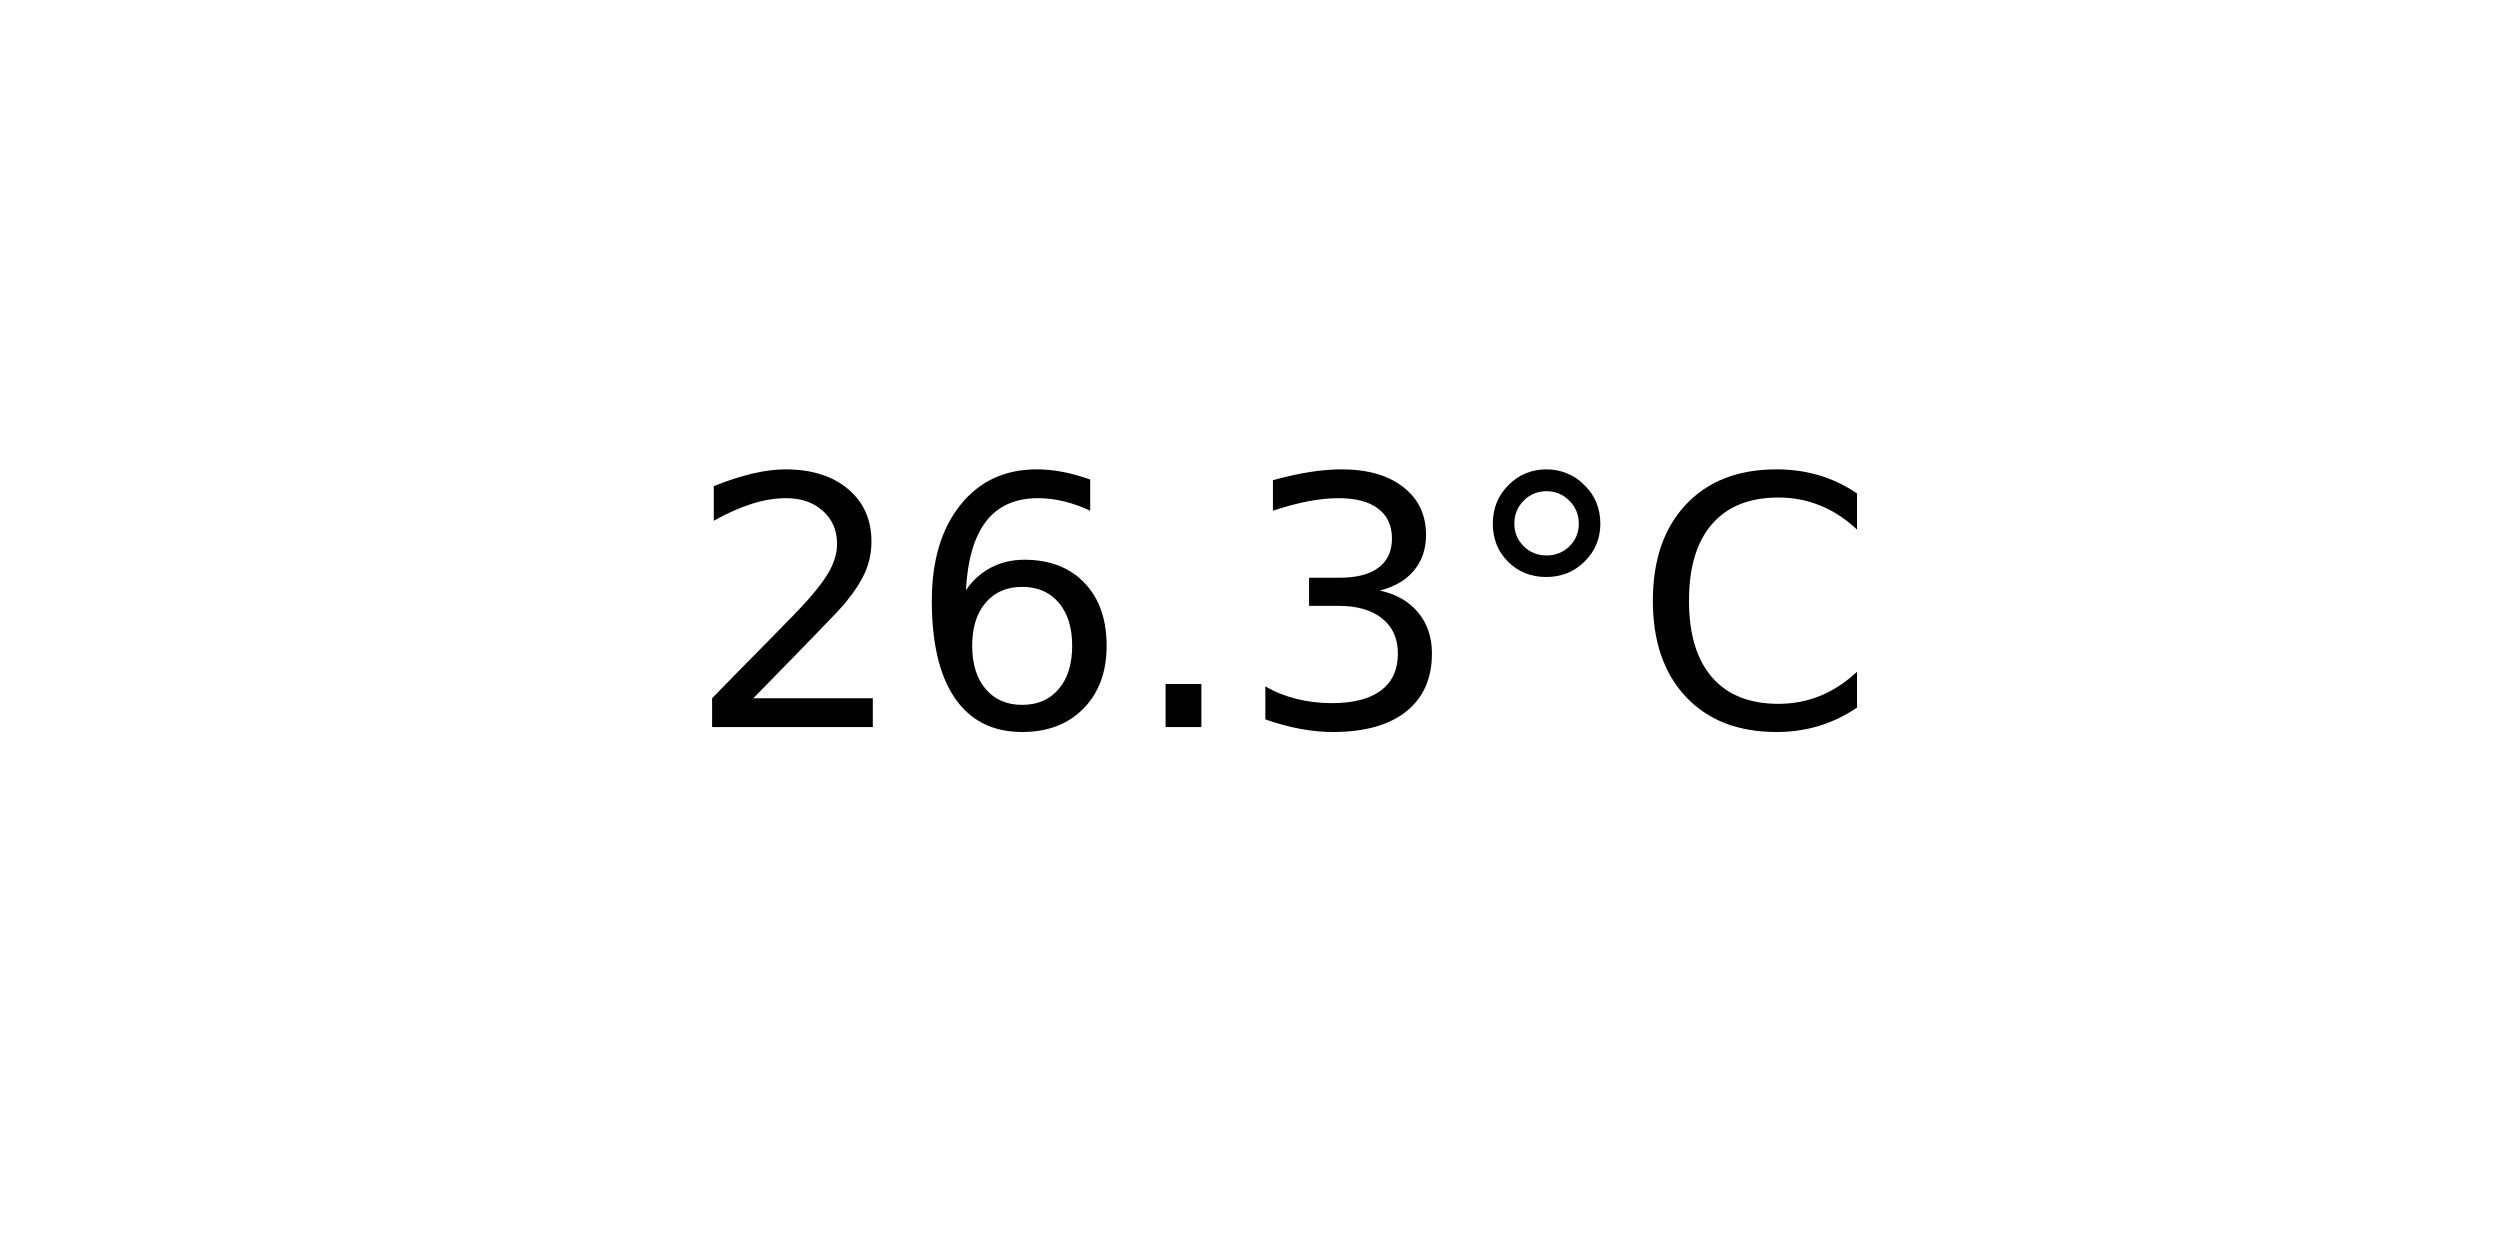
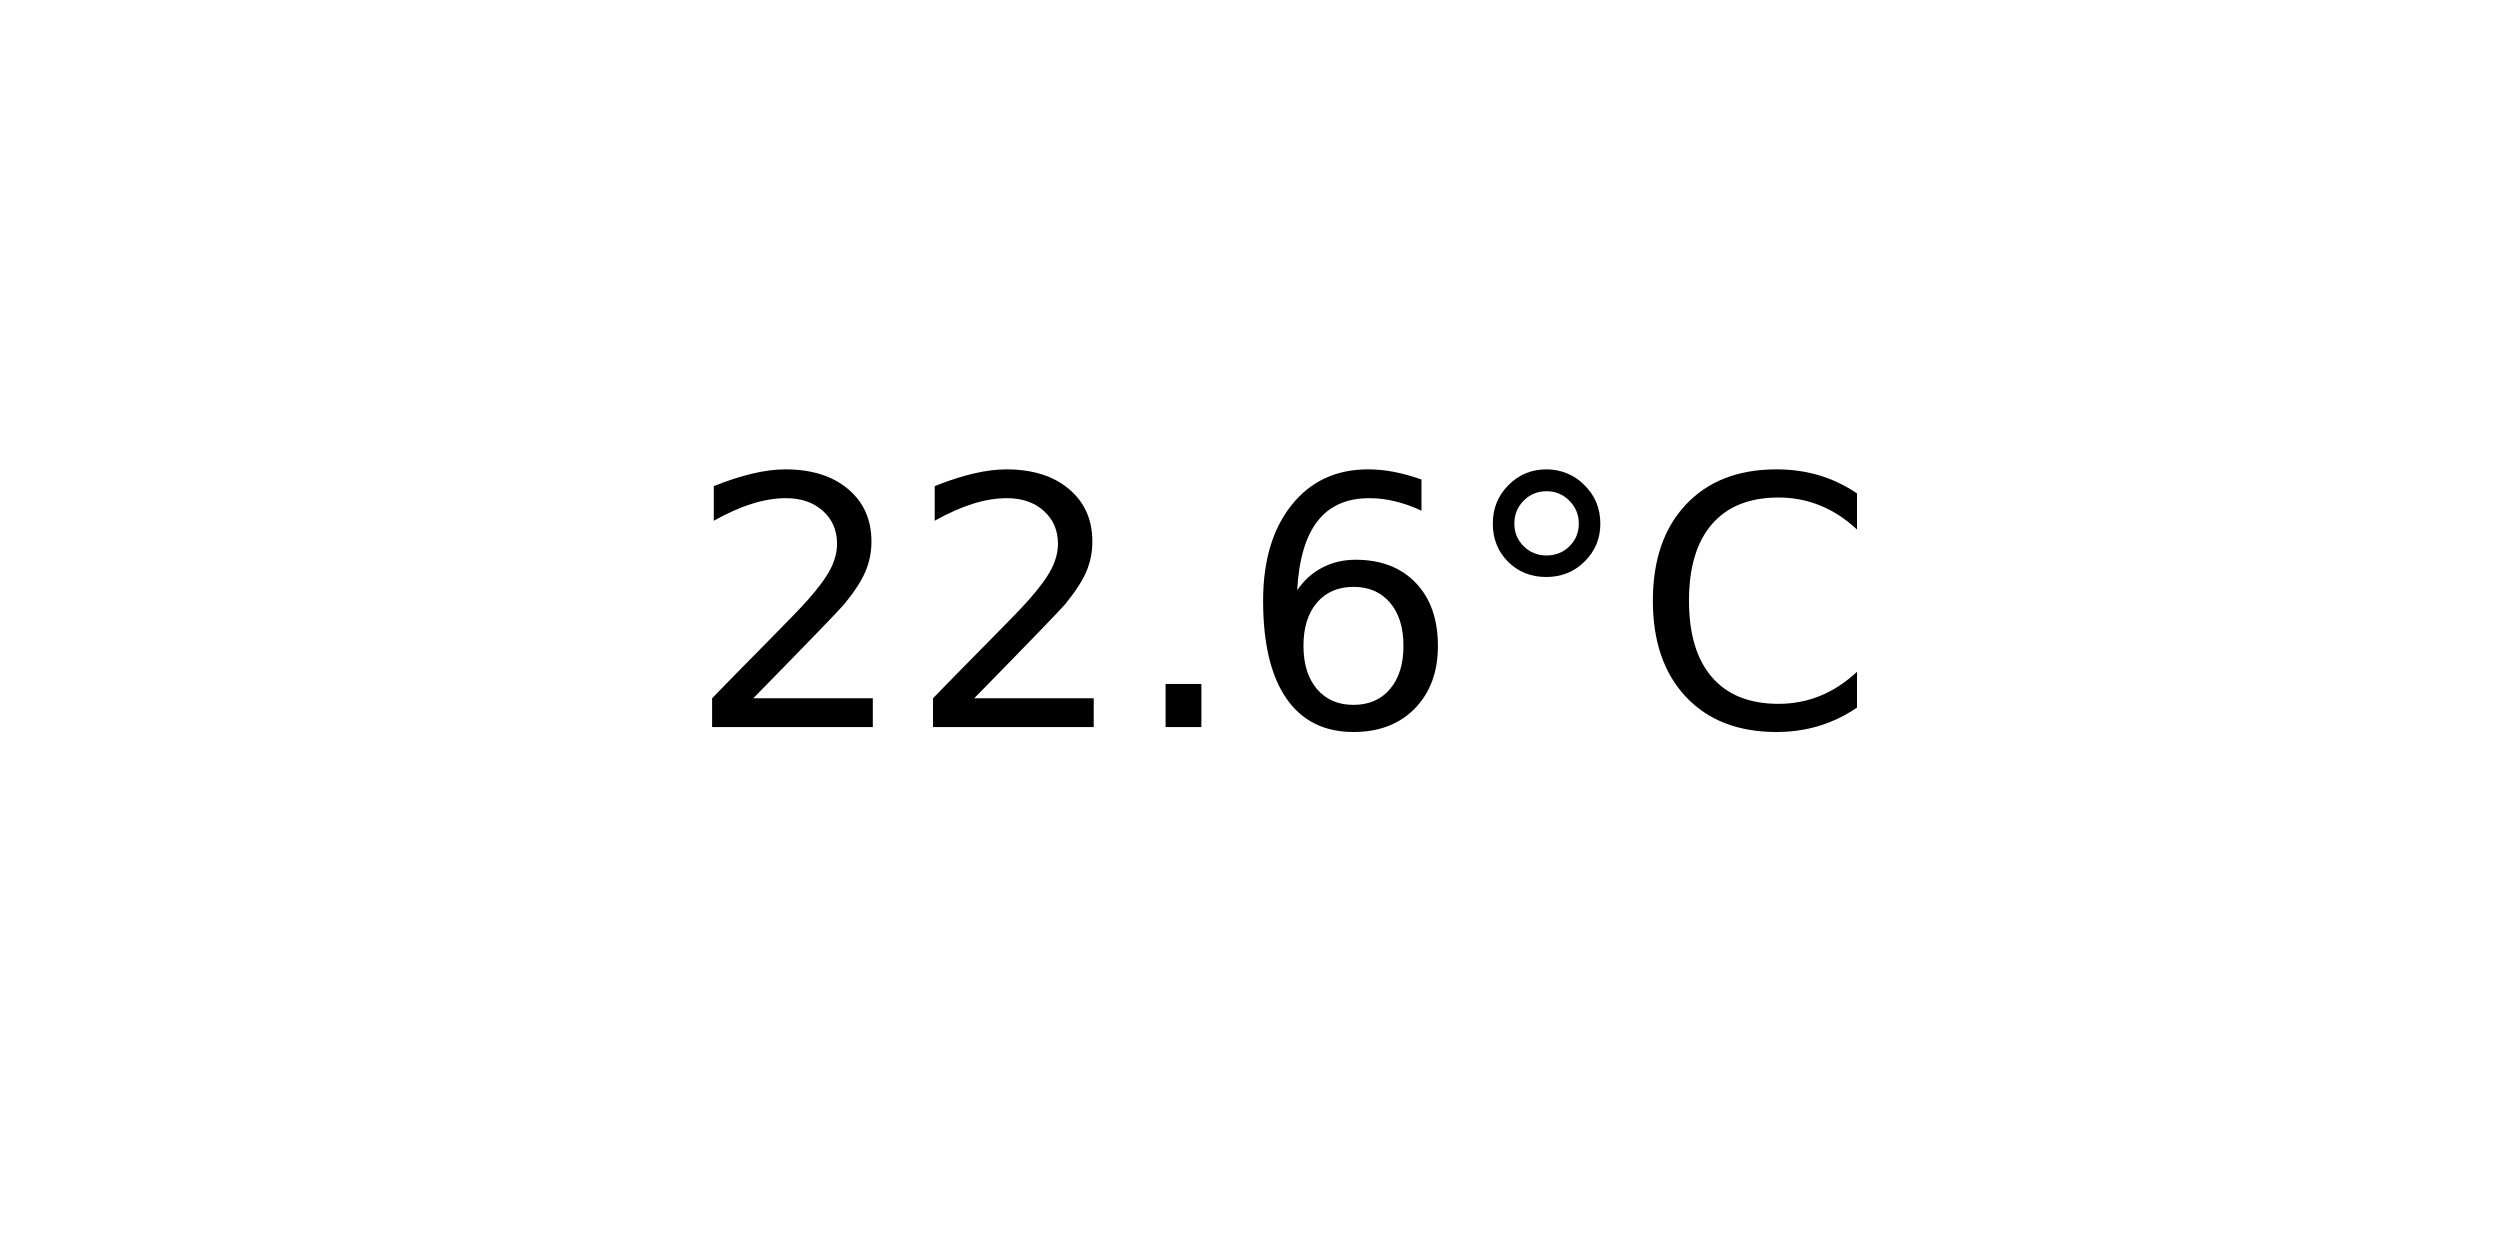
<svg xmlns="http://www.w3.org/2000/svg" xmlns:xlink="http://www.w3.org/1999/xlink" width="72pt" height="36pt" viewBox="0 0 72 36" version="1.1">
  <defs>
    <style type="text/css">*{stroke-linejoin: round; stroke-linecap: butt}</style>
  </defs>
  <g id="figure_1">
    <g id="axes_1">
      <g id="text_1">
        <g transform="translate(19.77578 20.93937) scale(0.1 -0.1)">
          <defs>
            <path id="DejaVuSans-32" d="M 1228 531  L 3431 531  L 3431 0  L 469 0  L 469 531  Q 828 903 1448 1529  Q 2069 2156 2228 2338  Q 2531 2678 2651 2914  Q 2772 3150 2772 3378  Q 2772 3750 2511 3984  Q 2250 4219 1831 4219  Q 1534 4219 1204 4116  Q 875 4013 500 3803  L 500 4441  Q 881 4594 1212 4672  Q 1544 4750 1819 4750  Q 2544 4750 2975 4387  Q 3406 4025 3406 3419  Q 3406 3131 3298 2873  Q 3191 2616 2906 2266  Q 2828 2175 2409 1742  Q 1991 1309 1228 531  z " transform="scale(0.015625)" />
+             <path id="DejaVuSans-2e" d="M 684 794  L 1344 794  L 1344 0  L 684 0  L 684 794  z " transform="scale(0.015625)" />
            <path id="DejaVuSans-36" d="M 2113 2584  Q 1688 2584 1439 2293  Q 1191 2003 1191 1497  Q 1191 994 1439 701  Q 1688 409 2113 409  Q 2538 409 2786 701  Q 3034 994 3034 1497  Q 3034 2003 2786 2293  Q 2538 2584 2113 2584  z M 3366 4563  L 3366 3988  Q 3128 4100 2886 4159  Q 2644 4219 2406 4219  Q 1781 4219 1451 3797  Q 1122 3375 1075 2522  Q 1259 2794 1537 2939  Q 1816 3084 2150 3084  Q 2853 3084 3261 2657  Q 3669 2231 3669 1497  Q 3669 778 3244 343  Q 2819 -91 2113 -91  Q 1303 -91 875 529  Q 447 1150 447 2328  Q 447 3434 972 4092  Q 1497 4750 2381 4750  Q 2619 4750 2861 4703  Q 3103 4656 3366 4563  z " transform="scale(0.015625)" />
-             <path id="DejaVuSans-2e" d="M 684 794  L 1344 794  L 1344 0  L 684 0  L 684 794  z " transform="scale(0.015625)" />
-             <path id="DejaVuSans-33" d="M 2597 2516  Q 3050 2419 3304 2112  Q 3559 1806 3559 1356  Q 3559 666 3084 287  Q 2609 -91 1734 -91  Q 1441 -91 1130 -33  Q 819 25 488 141  L 488 750  Q 750 597 1062 519  Q 1375 441 1716 441  Q 2309 441 2620 675  Q 2931 909 2931 1356  Q 2931 1769 2642 2001  Q 2353 2234 1838 2234  L 1294 2234  L 1294 2753  L 1863 2753  Q 2328 2753 2575 2939  Q 2822 3125 2822 3475  Q 2822 3834 2567 4026  Q 2313 4219 1838 4219  Q 1578 4219 1281 4162  Q 984 4106 628 3988  L 628 4550  Q 988 4650 1302 4700  Q 1616 4750 1894 4750  Q 2613 4750 3031 4423  Q 3450 4097 3450 3541  Q 3450 3153 3228 2886  Q 3006 2619 2597 2516  z " transform="scale(0.015625)" />
            <path id="DejaVuSans-b0" d="M 1600 4347  Q 1350 4347 1178 4173  Q 1006 4000 1006 3750  Q 1006 3503 1178 3333  Q 1350 3163 1600 3163  Q 1850 3163 2022 3333  Q 2194 3503 2194 3750  Q 2194 3997 2020 4172  Q 1847 4347 1600 4347  z M 1600 4750  Q 1800 4750 1984 4673  Q 2169 4597 2303 4453  Q 2447 4313 2519 4134  Q 2591 3956 2591 3750  Q 2591 3338 2302 3052  Q 2013 2766 1594 2766  Q 1172 2766 890 3047  Q 609 3328 609 3750  Q 609 4169 896 4459  Q 1184 4750 1600 4750  z " transform="scale(0.015625)" />
            <path id="DejaVuSans-43" d="M 4122 4306  L 4122 3641  Q 3803 3938 3442 4084  Q 3081 4231 2675 4231  Q 1875 4231 1450 3742  Q 1025 3253 1025 2328  Q 1025 1406 1450 917  Q 1875 428 2675 428  Q 3081 428 3442 575  Q 3803 722 4122 1019  L 4122 359  Q 3791 134 3420 21  Q 3050 -91 2638 -91  Q 1578 -91 968 557  Q 359 1206 359 2328  Q 359 3453 968 4101  Q 1578 4750 2638 4750  Q 3056 4750 3426 4639  Q 3797 4528 4122 4306  z " transform="scale(0.015625)" />
          </defs>
          <use xlink:href="#DejaVuSans-32" />
-           <use xlink:href="#DejaVuSans-36" x="63.623" />
+           <use xlink:href="#DejaVuSans-32" x="63.623" />
          <use xlink:href="#DejaVuSans-2e" x="127.246" />
-           <use xlink:href="#DejaVuSans-33" x="159.033" />
+           <use xlink:href="#DejaVuSans-36" x="159.033" />
          <use xlink:href="#DejaVuSans-b0" x="222.656" />
          <use xlink:href="#DejaVuSans-43" x="272.656" />
        </g>
      </g>
    </g>
  </g>
</svg>
